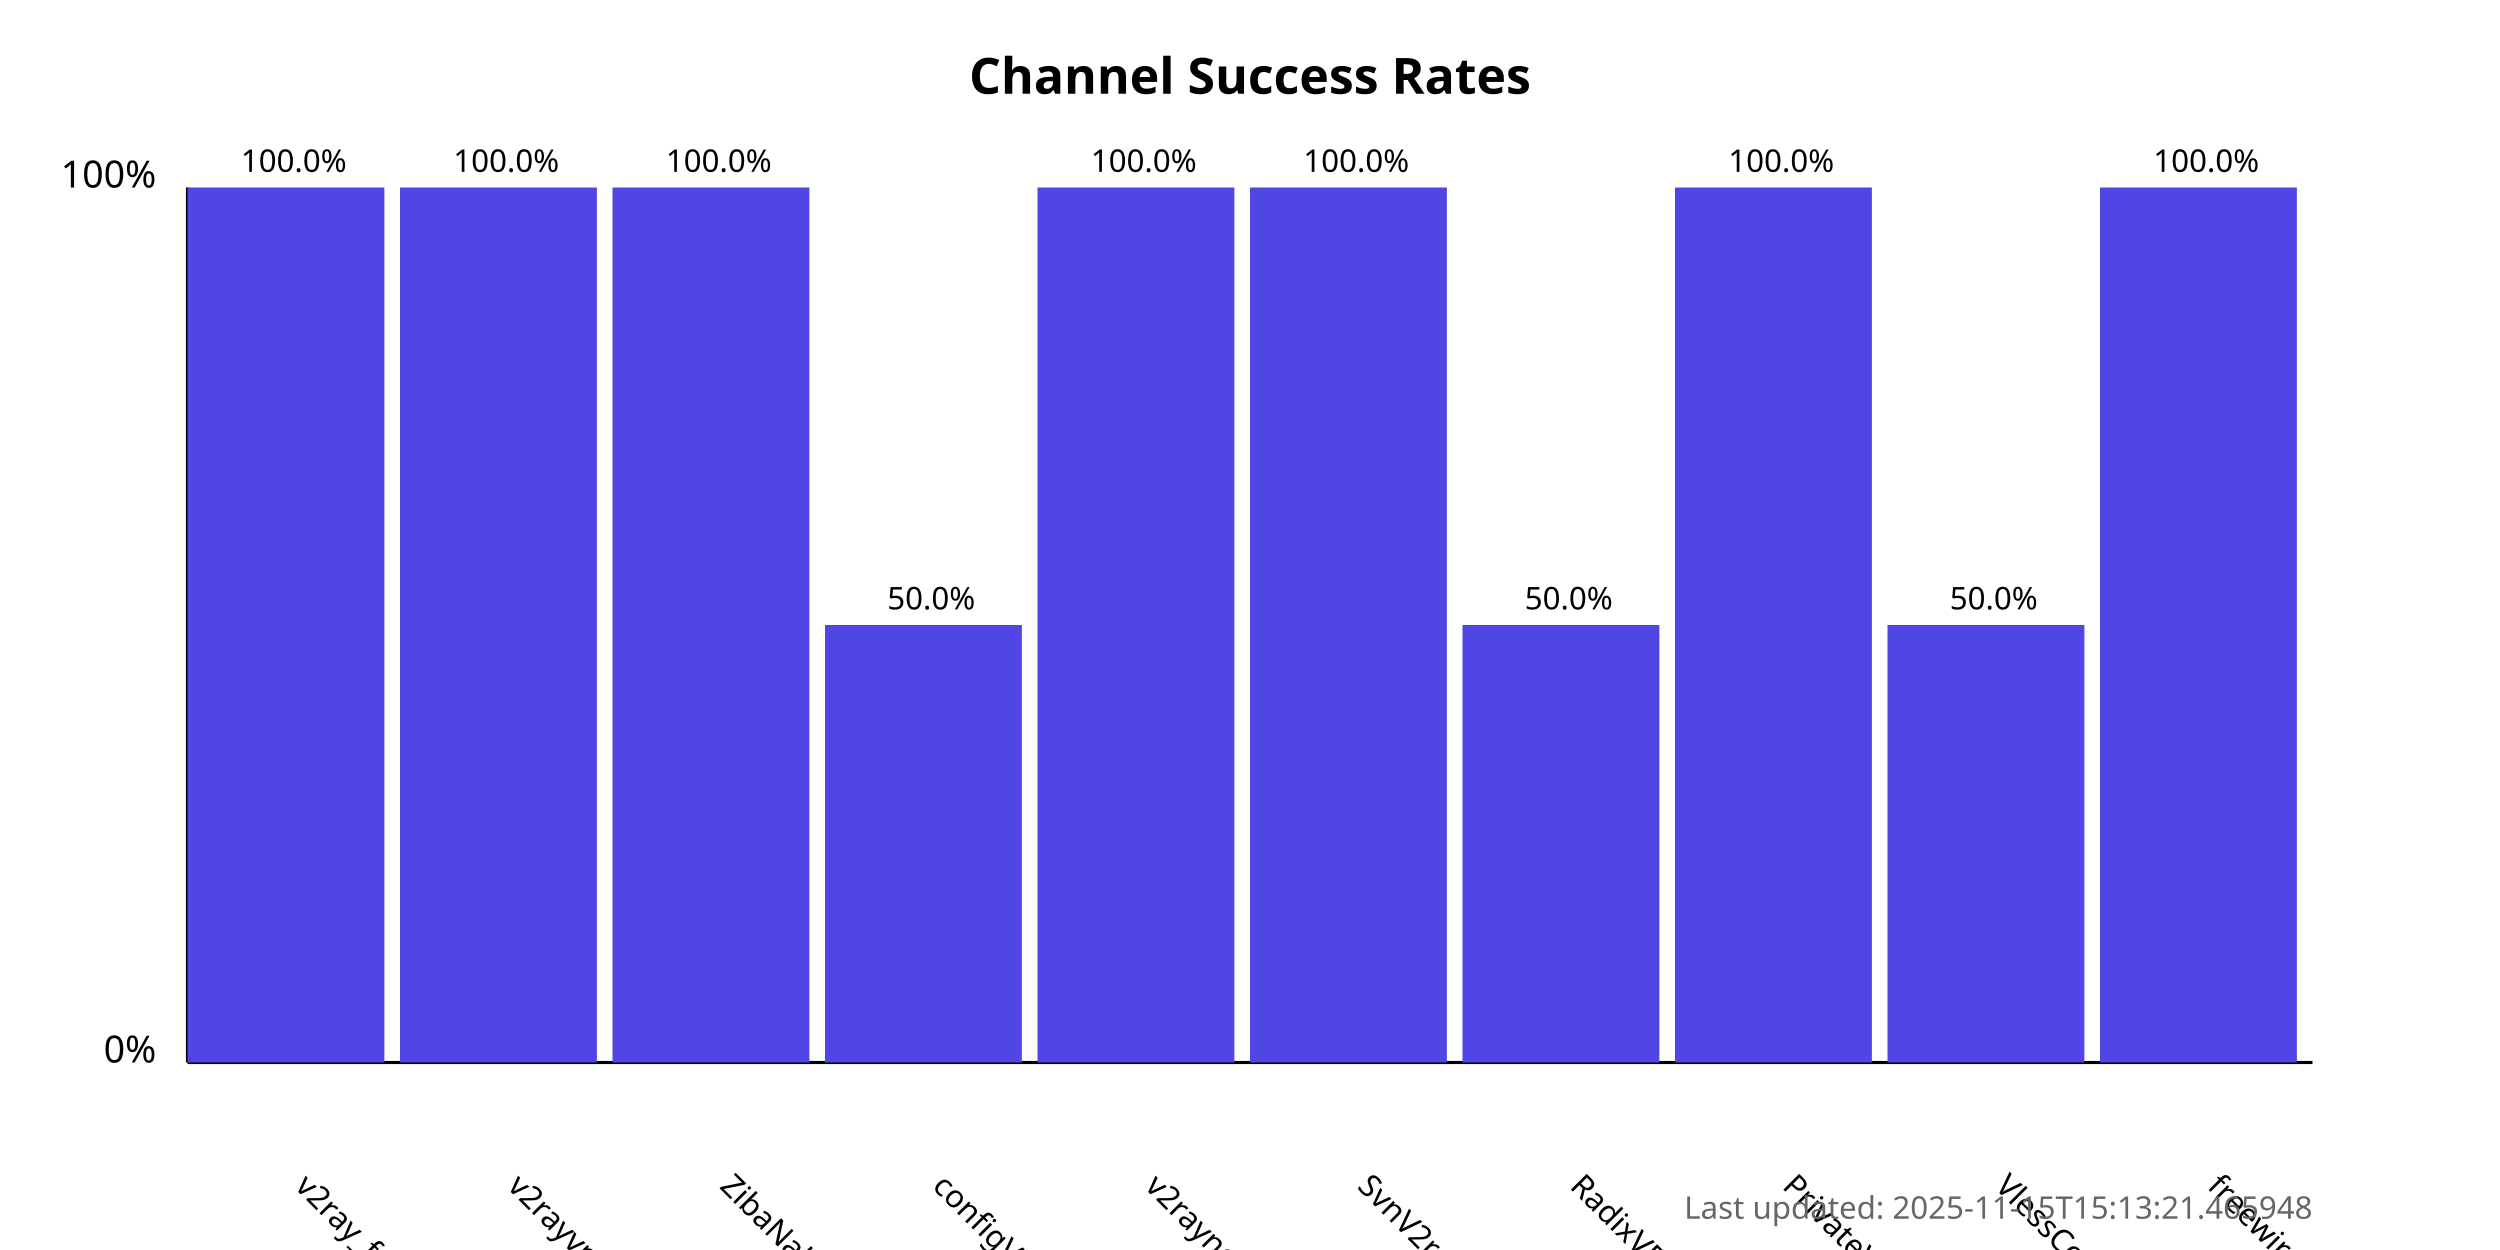
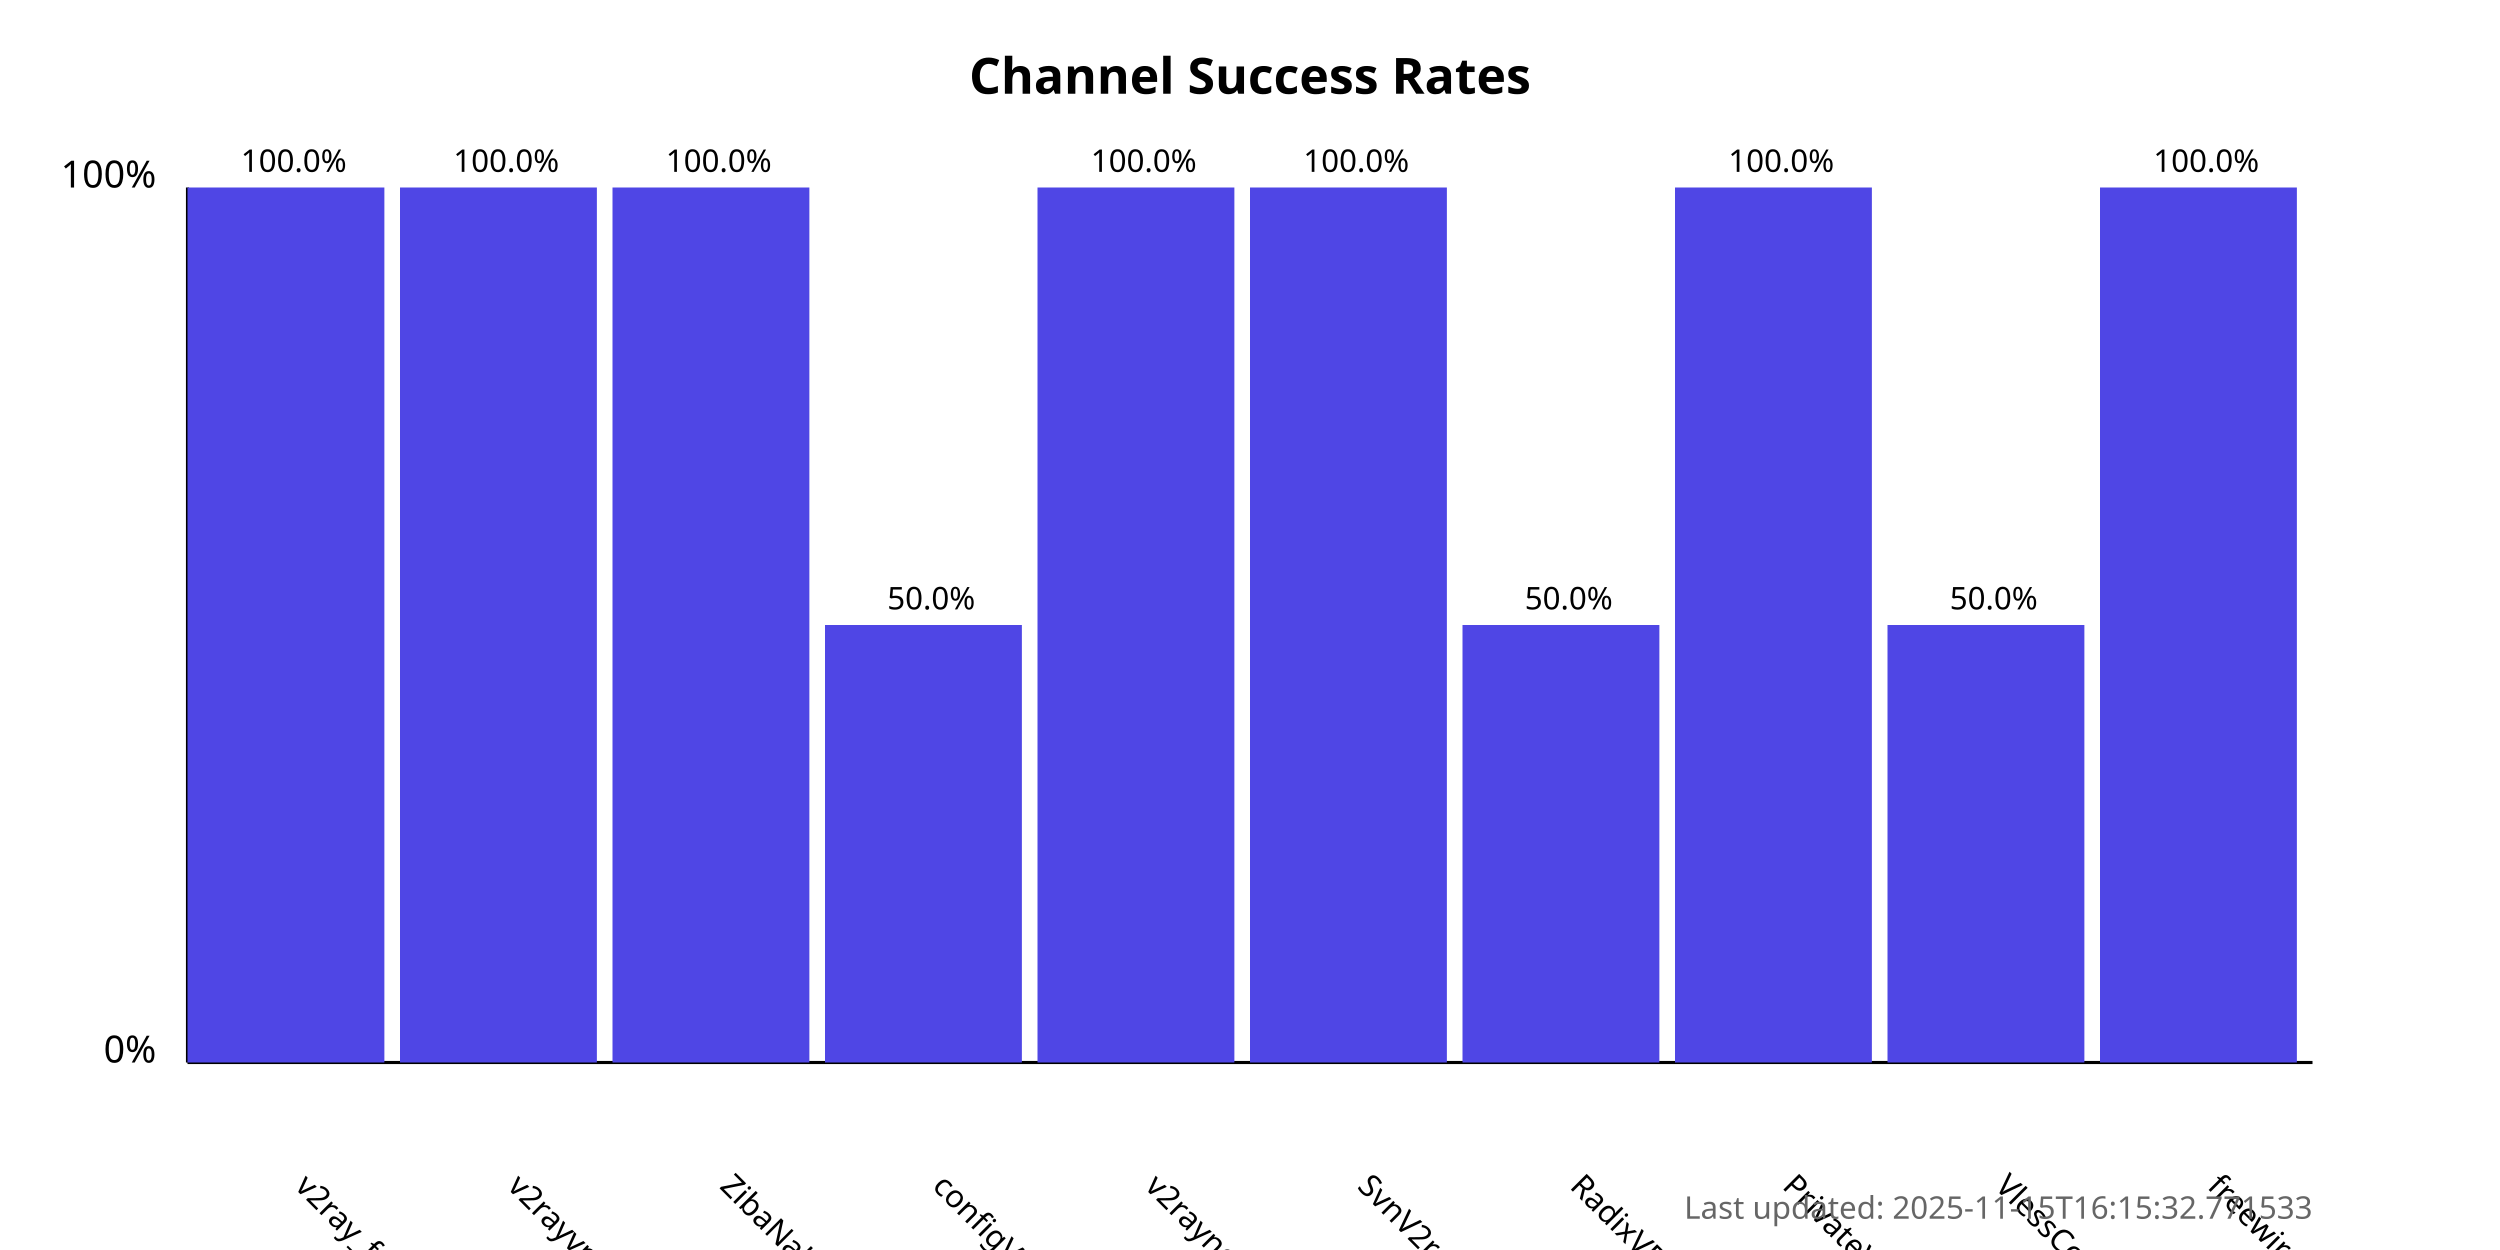
<svg xmlns="http://www.w3.org/2000/svg" width="800" height="400">
  <style>
            .chart-title { font: bold 16px sans-serif; }
            .axis-label { font: 12px sans-serif; }
            .tick-label { font: 10px sans-serif; }
            .bar { fill: #4f46e5; }
            .bar:hover { fill: #6366f1; }
            .timestamp { font: 10px sans-serif; fill: #666; }
        </style>
  <text x="400.0" y="30" text-anchor="middle" class="chart-title">
            Channel Success Rates
        </text>
  <line x1="60" y1="340" x2="60" y2="60" stroke="black" stroke-width="1" />
  <line x1="60" y1="340" x2="740" y2="340" stroke="black" stroke-width="1" />
  <text x="50" y="340" text-anchor="end" class="axis-label">0%</text>
  <text x="50" y="60" text-anchor="end" class="axis-label">100%</text>
  <g>
    <rect x="60" y="60.0" width="63.0" height="280.0" class="bar" />
    <text x="94.0" y="380" transform="rotate(45, 94.0, 380)" text-anchor="start" class="tick-label">
                v2ray_free_conf
            </text>
    <text x="94.0" y="55.0" text-anchor="middle" class="tick-label">
                100.0%
            </text>
  </g>
  <g>
    <rect x="128.0" y="60.0" width="63.0" height="280.0" class="bar" />
    <text x="162.0" y="380" transform="rotate(45, 162.0, 380)" text-anchor="start" class="tick-label">
                v2rayvpno
            </text>
    <text x="162.0" y="55.0" text-anchor="middle" class="tick-label">
                100.0%
            </text>
  </g>
  <g>
    <rect x="196.0" y="60.0" width="63.0" height="280.0" class="bar" />
    <text x="230.0" y="380" transform="rotate(45, 230.0, 380)" text-anchor="start" class="tick-label">
                ZibaNabz
            </text>
    <text x="230.0" y="55.0" text-anchor="middle" class="tick-label">
                100.0%
            </text>
  </g>
  <g>
    <rect x="264.0" y="200.0" width="63.0" height="140.0" class="bar" />
    <text x="298.0" y="380" transform="rotate(45, 298.0, 380)" text-anchor="start" class="tick-label">
                configV2rayForFree
            </text>
    <text x="298.0" y="195.0" text-anchor="middle" class="tick-label">
                50.0%
            </text>
  </g>
  <g>
    <rect x="332.0" y="60.0" width="63.0" height="280.0" class="bar" />
    <text x="366.0" y="380" transform="rotate(45, 366.0, 380)" text-anchor="start" class="tick-label">
                v2rayngvpn
            </text>
    <text x="366.0" y="55.0" text-anchor="middle" class="tick-label">
                100.0%
            </text>
  </g>
  <g>
    <rect x="400.0" y="60.0" width="63.0" height="280.0" class="bar" />
    <text x="434.0" y="380" transform="rotate(45, 434.0, 380)" text-anchor="start" class="tick-label">
                SvnV2ray
            </text>
    <text x="434.0" y="55.0" text-anchor="middle" class="tick-label">
                100.0%
            </text>
  </g>
  <g>
    <rect x="468.0" y="200.0" width="63.0" height="140.0" class="bar" />
    <text x="502.0" y="380" transform="rotate(45, 502.0, 380)" text-anchor="start" class="tick-label">
                RadixVPN
            </text>
    <text x="502.0" y="195.0" text-anchor="middle" class="tick-label">
                50.0%
            </text>
  </g>
  <g>
    <rect x="536.0" y="60.0" width="63.0" height="280.0" class="bar" />
    <text x="570.0" y="380" transform="rotate(45, 570.0, 380)" text-anchor="start" class="tick-label">
                PrivateVPNs
            </text>
    <text x="570.0" y="55.0" text-anchor="middle" class="tick-label">
                100.0%
            </text>
  </g>
  <g>
    <rect x="604.0" y="200.0" width="63.0" height="140.0" class="bar" />
    <text x="638.0" y="380" transform="rotate(45, 638.0, 380)" text-anchor="start" class="tick-label">
                VlessConfig
            </text>
    <text x="638.0" y="195.0" text-anchor="middle" class="tick-label">
                50.0%
            </text>
  </g>
  <g>
    <rect x="672.0" y="60.0" width="63.0" height="280.0" class="bar" />
    <text x="706.0" y="380" transform="rotate(45, 706.0, 380)" text-anchor="start" class="tick-label">
                freewireguard
            </text>
    <text x="706.0" y="55.0" text-anchor="middle" class="tick-label">
                100.0%
            </text>
  </g>
  <text x="740" y="390" text-anchor="end" class="timestamp">
-             Last updated: 2025-11-15T15:13:21.465948
+             Last updated: 2025-11-15T16:15:32.771533
        </text>
</svg>
